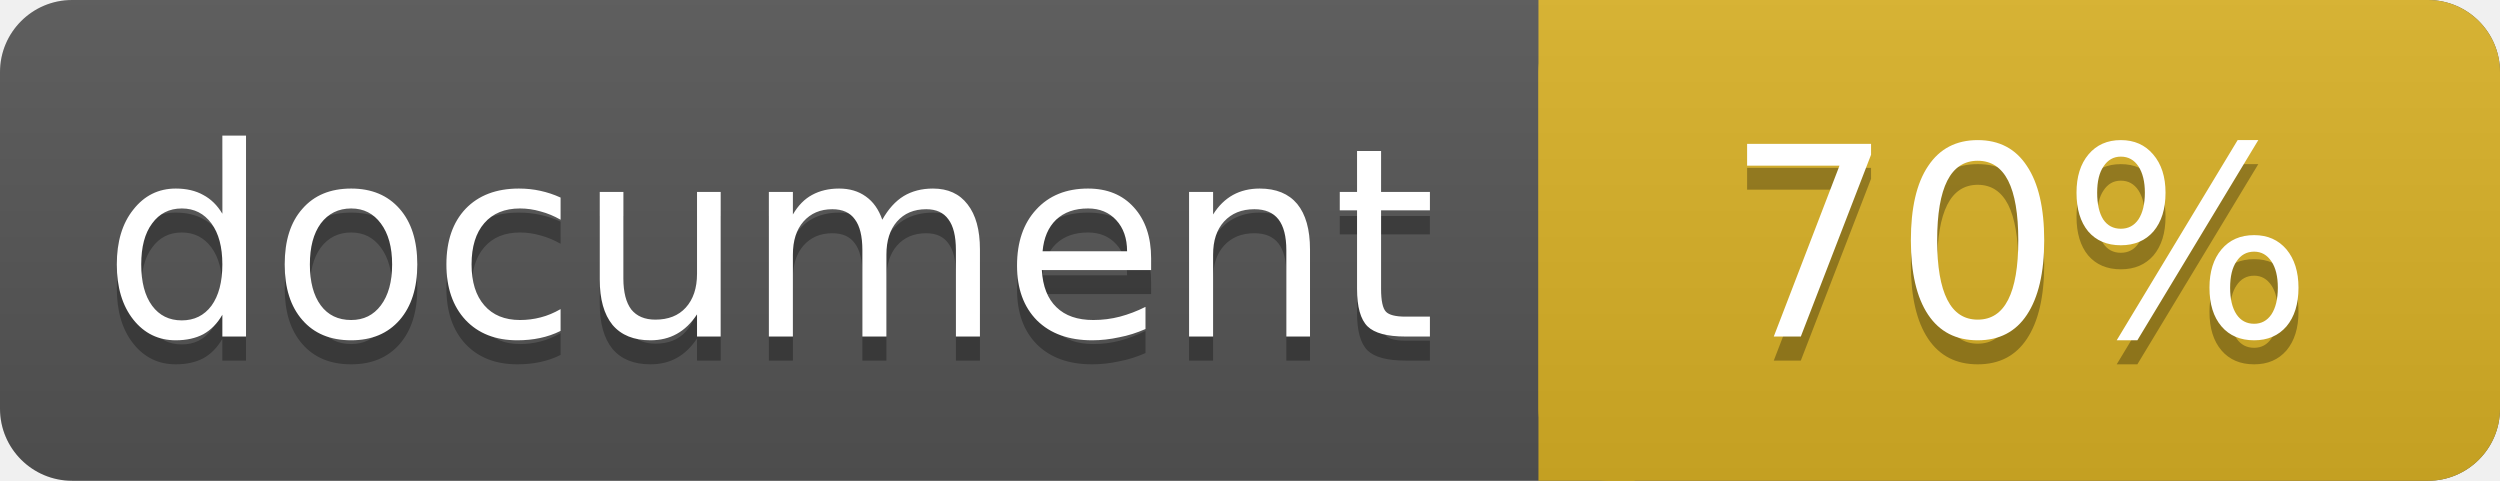
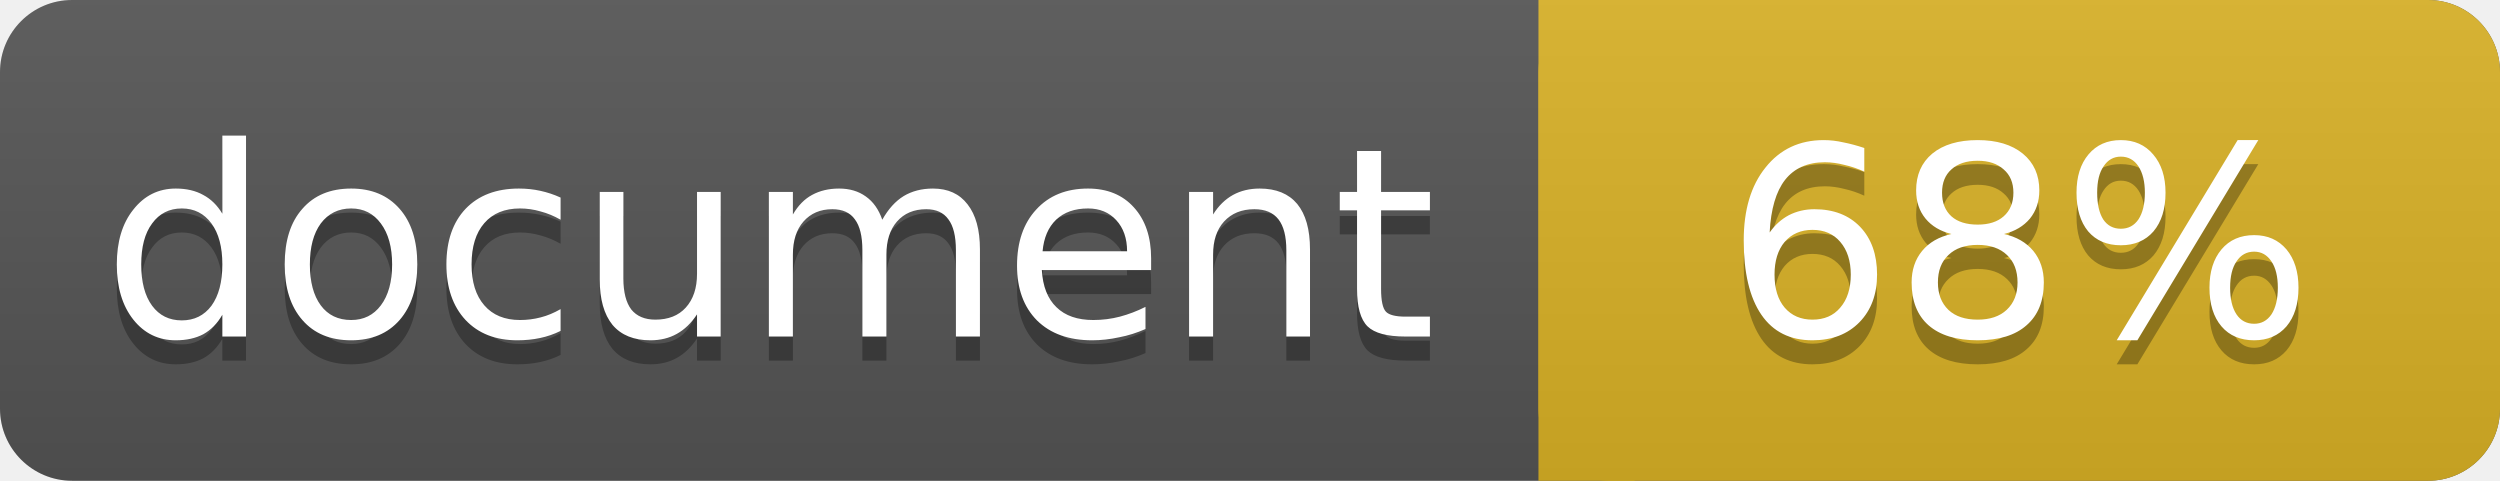
<svg xmlns="http://www.w3.org/2000/svg" width="104" height="20">
  <linearGradient id="a" x2="0" y2="100%">
    <stop offset="0" stop-color="#bbb" stop-opacity=".1" />
    <stop offset="1" stop-opacity=".1" />
  </linearGradient>
  <rect rx="3" width="104" height="20" fill="#555" />
  <rect rx="3" x="64" width="40" height="20" fill="#dab226" />
  <path fill="#dab226" d="M64 0h4v20h-4z" />
  <rect rx="3" width="104" height="20" fill="url(#a)" />
  <g fill="#fff" text-anchor="middle" font-family="DejaVu Sans,Verdana,Geneva,sans-serif" font-size="11">
    <text x="32" y="15" fill="#010101" fill-opacity=".3">document</text>
    <text x="32" y="14">document</text>
-     <text x="84" y="15" fill="#010101" fill-opacity=".3">70%</text>
-     <text x="84" y="14">70%</text>
+     <text x="84" y="15" fill="#010101" fill-opacity=".3">68%</text>
+     <text x="84" y="14">68%</text>
  </g>
</svg>
